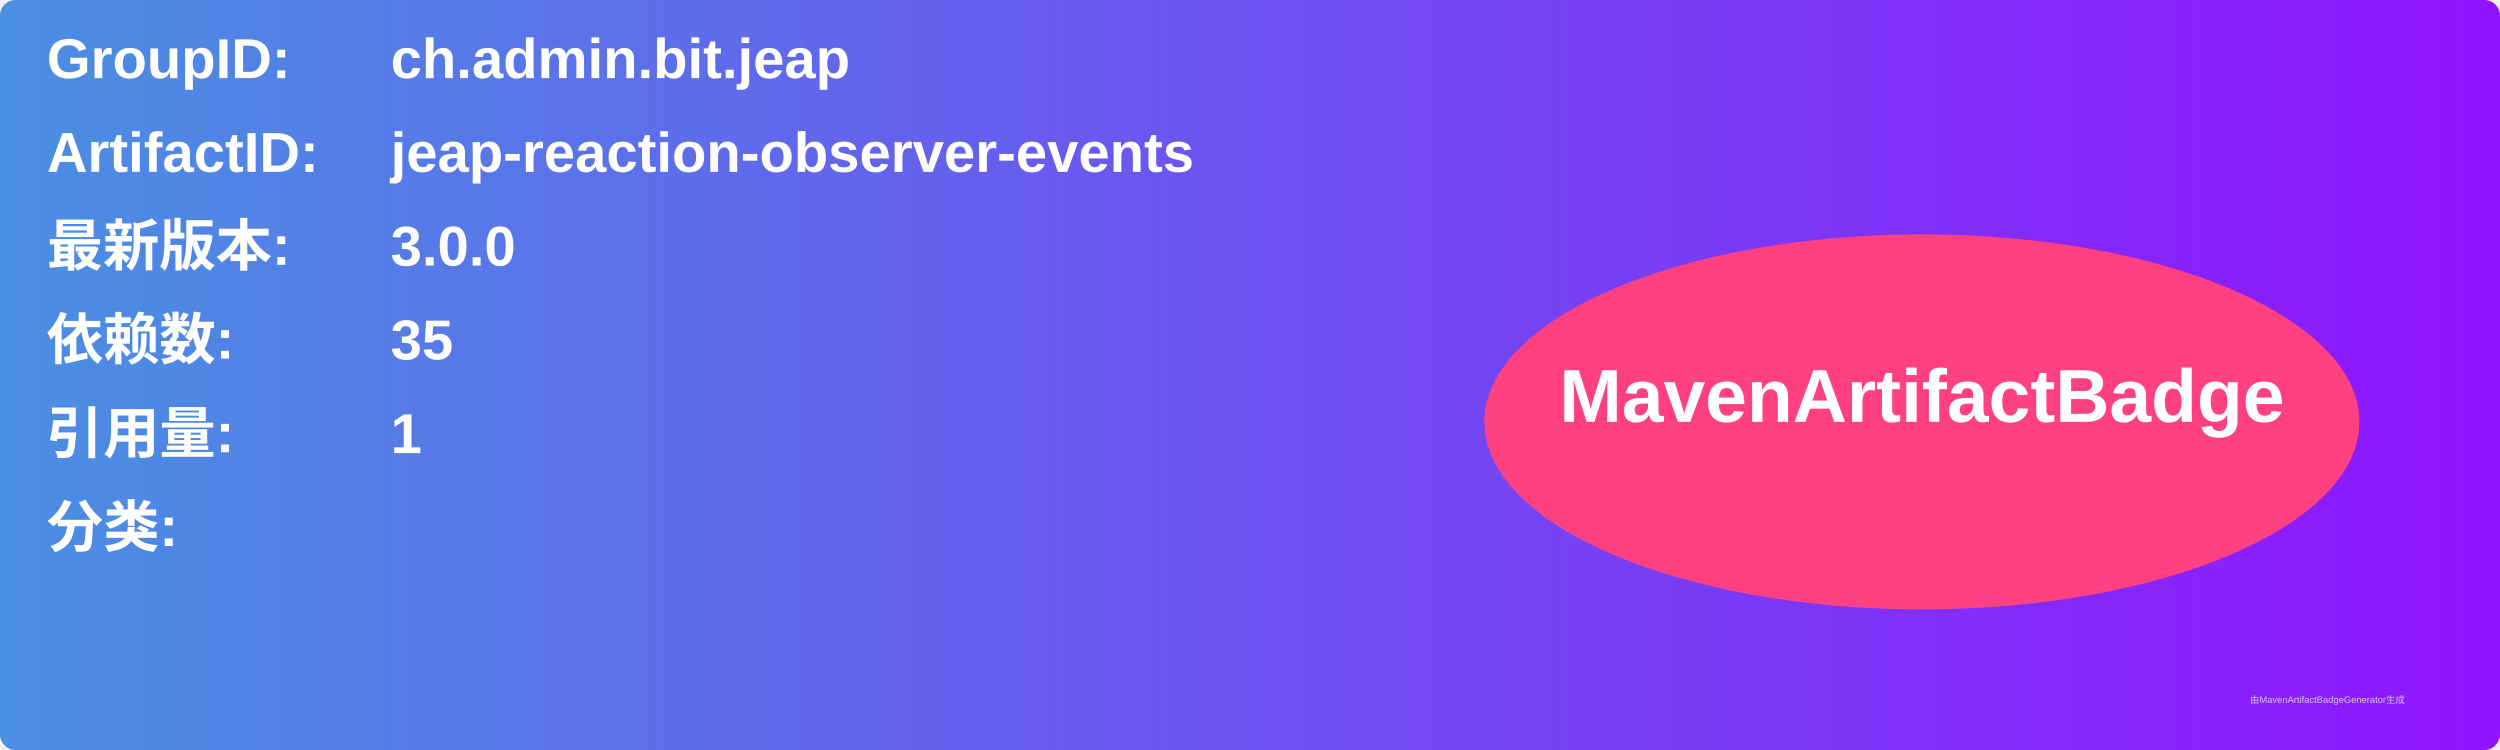
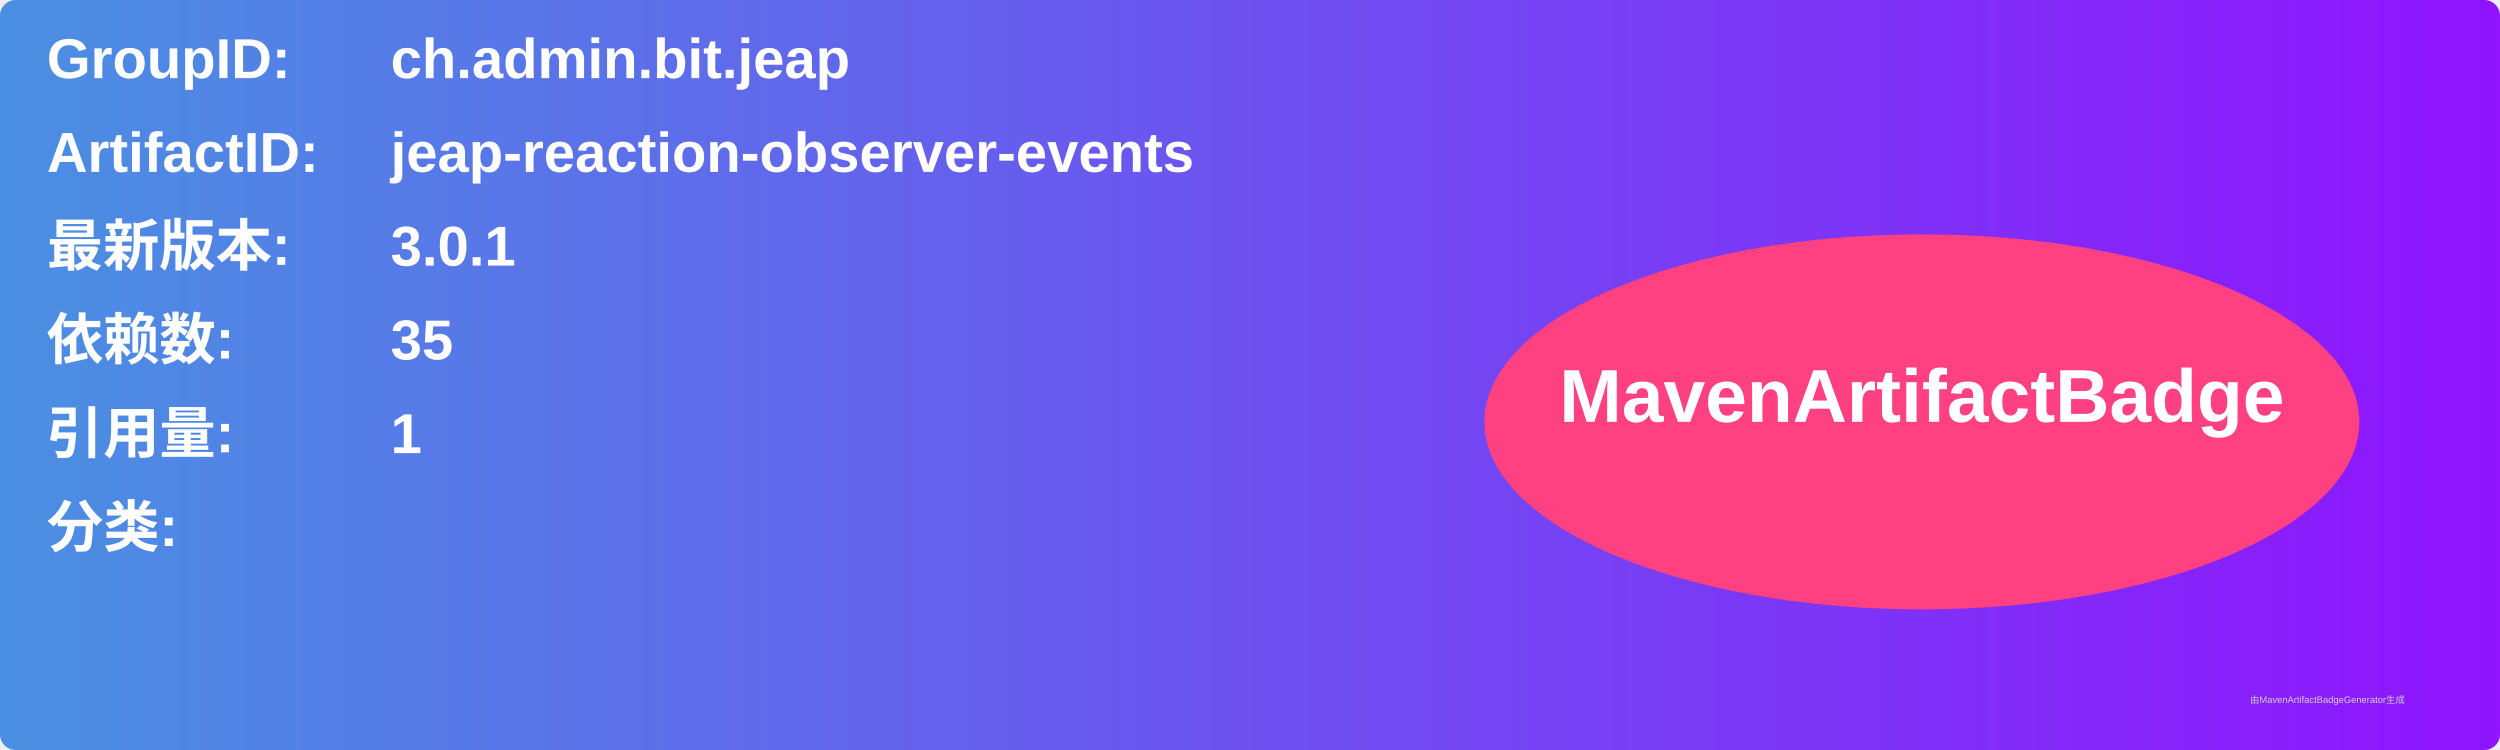
<svg xmlns="http://www.w3.org/2000/svg" width="800" height="240" viewBox="0 0 800 240">
  <linearGradient id="grad" x1="0%" y1="0%" x2="100%" y2="0%">
    <stop offset="0%" stop-color="#4a90e2" />
    <stop offset="100%" stop-color="#9013fe" />
  </linearGradient>
  <rect width="100%" height="100%" rx="5" ry="5" fill="url(#grad)" />
  <g transform="translate(15, 15)">
    <text x="0" y="10" font-family="Arial" font-size="18" fill="white" font-weight="bold" width="260">GroupID:</text>
    <text x="110" y="10" font-family="Arial" font-size="18" fill="white" font-weight="bold" width="460">ch.admin.bit.jeap</text>
    <text x="0" y="40" font-family="Arial" font-size="18" fill="white" font-weight="bold" width="260">ArtifactID:</text>
    <text x="110" y="40" font-family="Arial" font-size="18" fill="white" font-weight="bold" width="460">jeap-reaction-observer-events</text>
    <text x="0" y="70" font-family="Arial" font-size="18" fill="white" font-weight="bold">最新版本:</text>
    <text x="110" y="70" font-family="Arial" font-size="18" fill="white" font-weight="bold">
-       <tspan font-weight="bold">3.0.0</tspan>
+       <tspan font-weight="bold">3.0.1</tspan>
    </text>
    <text x="0" y="100" font-family="Arial" font-size="18" fill="white" font-weight="bold">依赖数: </text>
    <text x="110" y="100" font-family="Arial" font-size="18" fill="white">
      <tspan font-weight="bold">35</tspan>
    </text>
    <text x="0" y="130" font-family="Arial" font-size="18" fill="white" font-weight="bold">引用量: </text>
    <text x="110" y="130" font-family="Arial" font-size="18" fill="white">
      <tspan font-weight="bold">1</tspan>
    </text>
    <text x="0" y="160" font-family="Arial" font-size="18" fill="white" font-weight="bold">分类:</text>
    <text x="10" y="190" font-family="Arial" font-size="10" fill="white">
      <tspan font-weight="bold" />
    </text>
    <ellipse cx="600" cy="120" rx="140" ry="60" fill="#ff4081" />
    <text x="600" y="120" text-anchor="middle" font-family="Arial" font-size="24" fill="white" font-weight="bold">MavenArtifactBadge</text>
  </g>
  <text x="720" y="225" font-family="Arial" font-size="3" fill="#d0d0d0">由MavenArtifactBadgeGenerator生成</text>
</svg>
